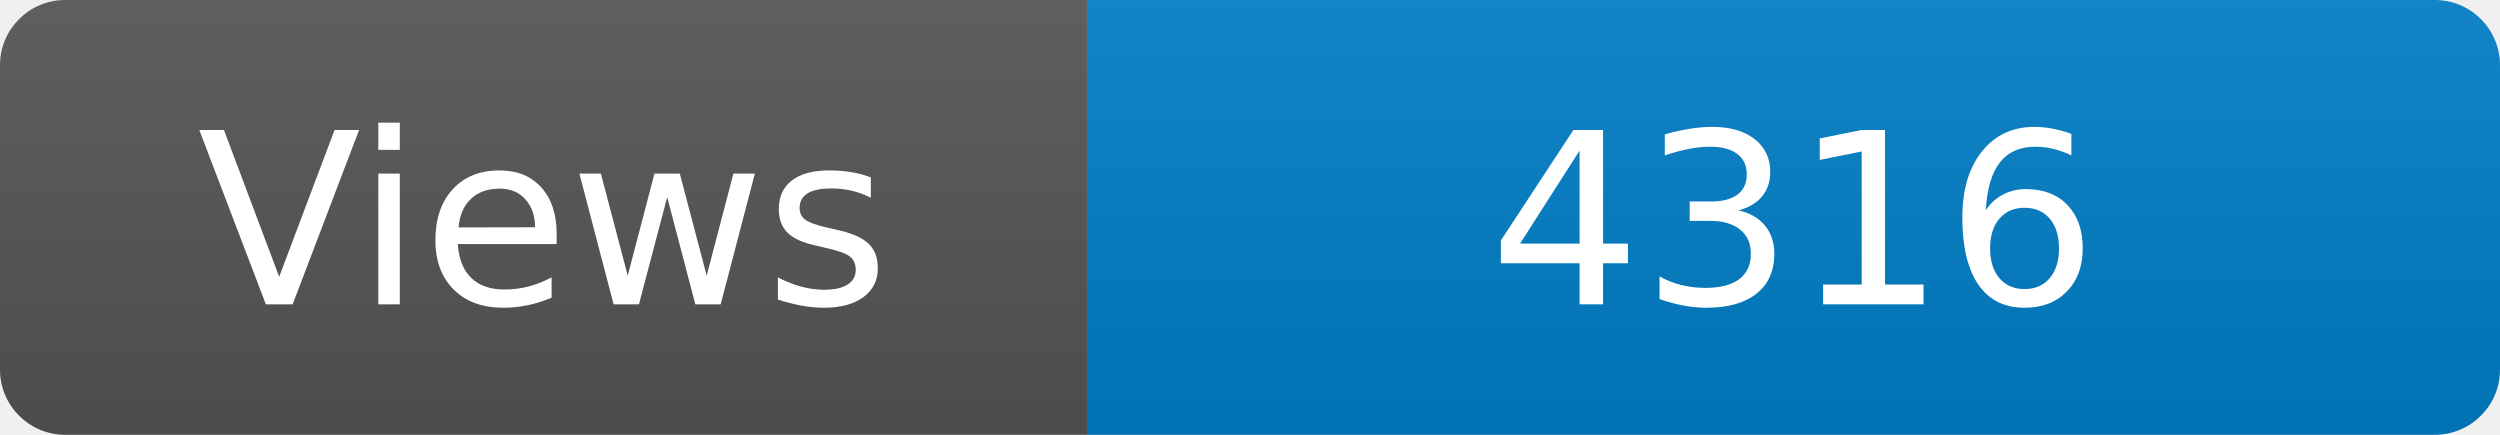
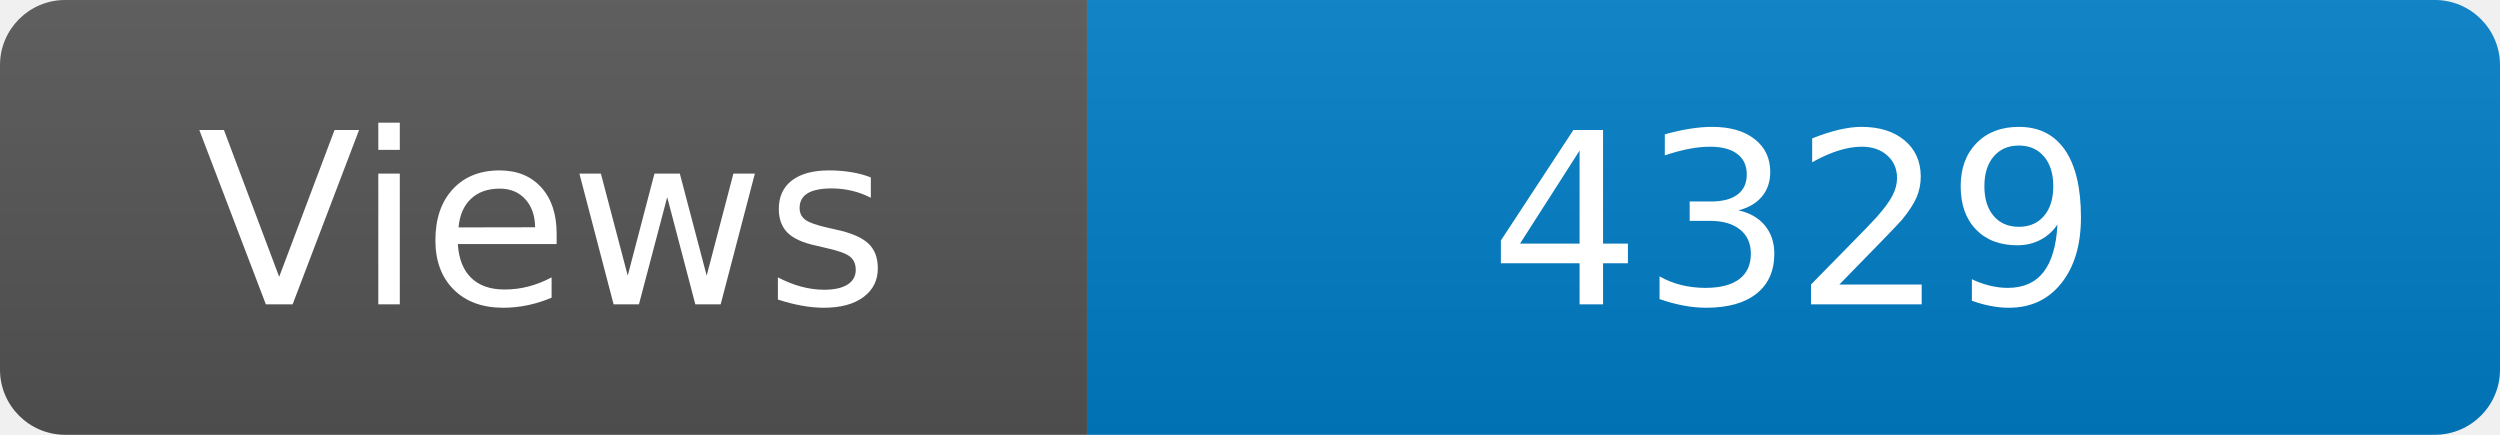
<svg xmlns="http://www.w3.org/2000/svg" width="115" height="20" role="img" aria-label="Maintained?: yes">
  <linearGradient id="s" x2="0" y2="100%">
    <stop offset="0" stop-color="#bbb" stop-opacity=".1" />
    <stop offset="1" stop-opacity=".1" />
  </linearGradient>
  <clipPath id="r">
    <rect width="115" height="20" rx="3" fill="#fff" />
  </clipPath>
  <g clip-path="url(#r)">
    <rect width="50" height="20" fill="#555" />
    <rect x="50" width="160" height="20" fill="#007ec6" />
    <rect width="115" height="20" fill="url(#s)" />
  </g>
  <g fill="#fff" text-anchor="middle" font-family="Verdana,Geneva,DejaVu Sans,sans-serif" font-size="110">
    <text x="250" y="140" transform="scale(.1)" fill="#fff">Views</text>
-     <text x="825" y="140" transform="scale(.1)" fill="#fff">4316</text>
+     <text x="825" y="140" transform="scale(.1)" fill="#fff">4329</text>
  </g>
</svg>
